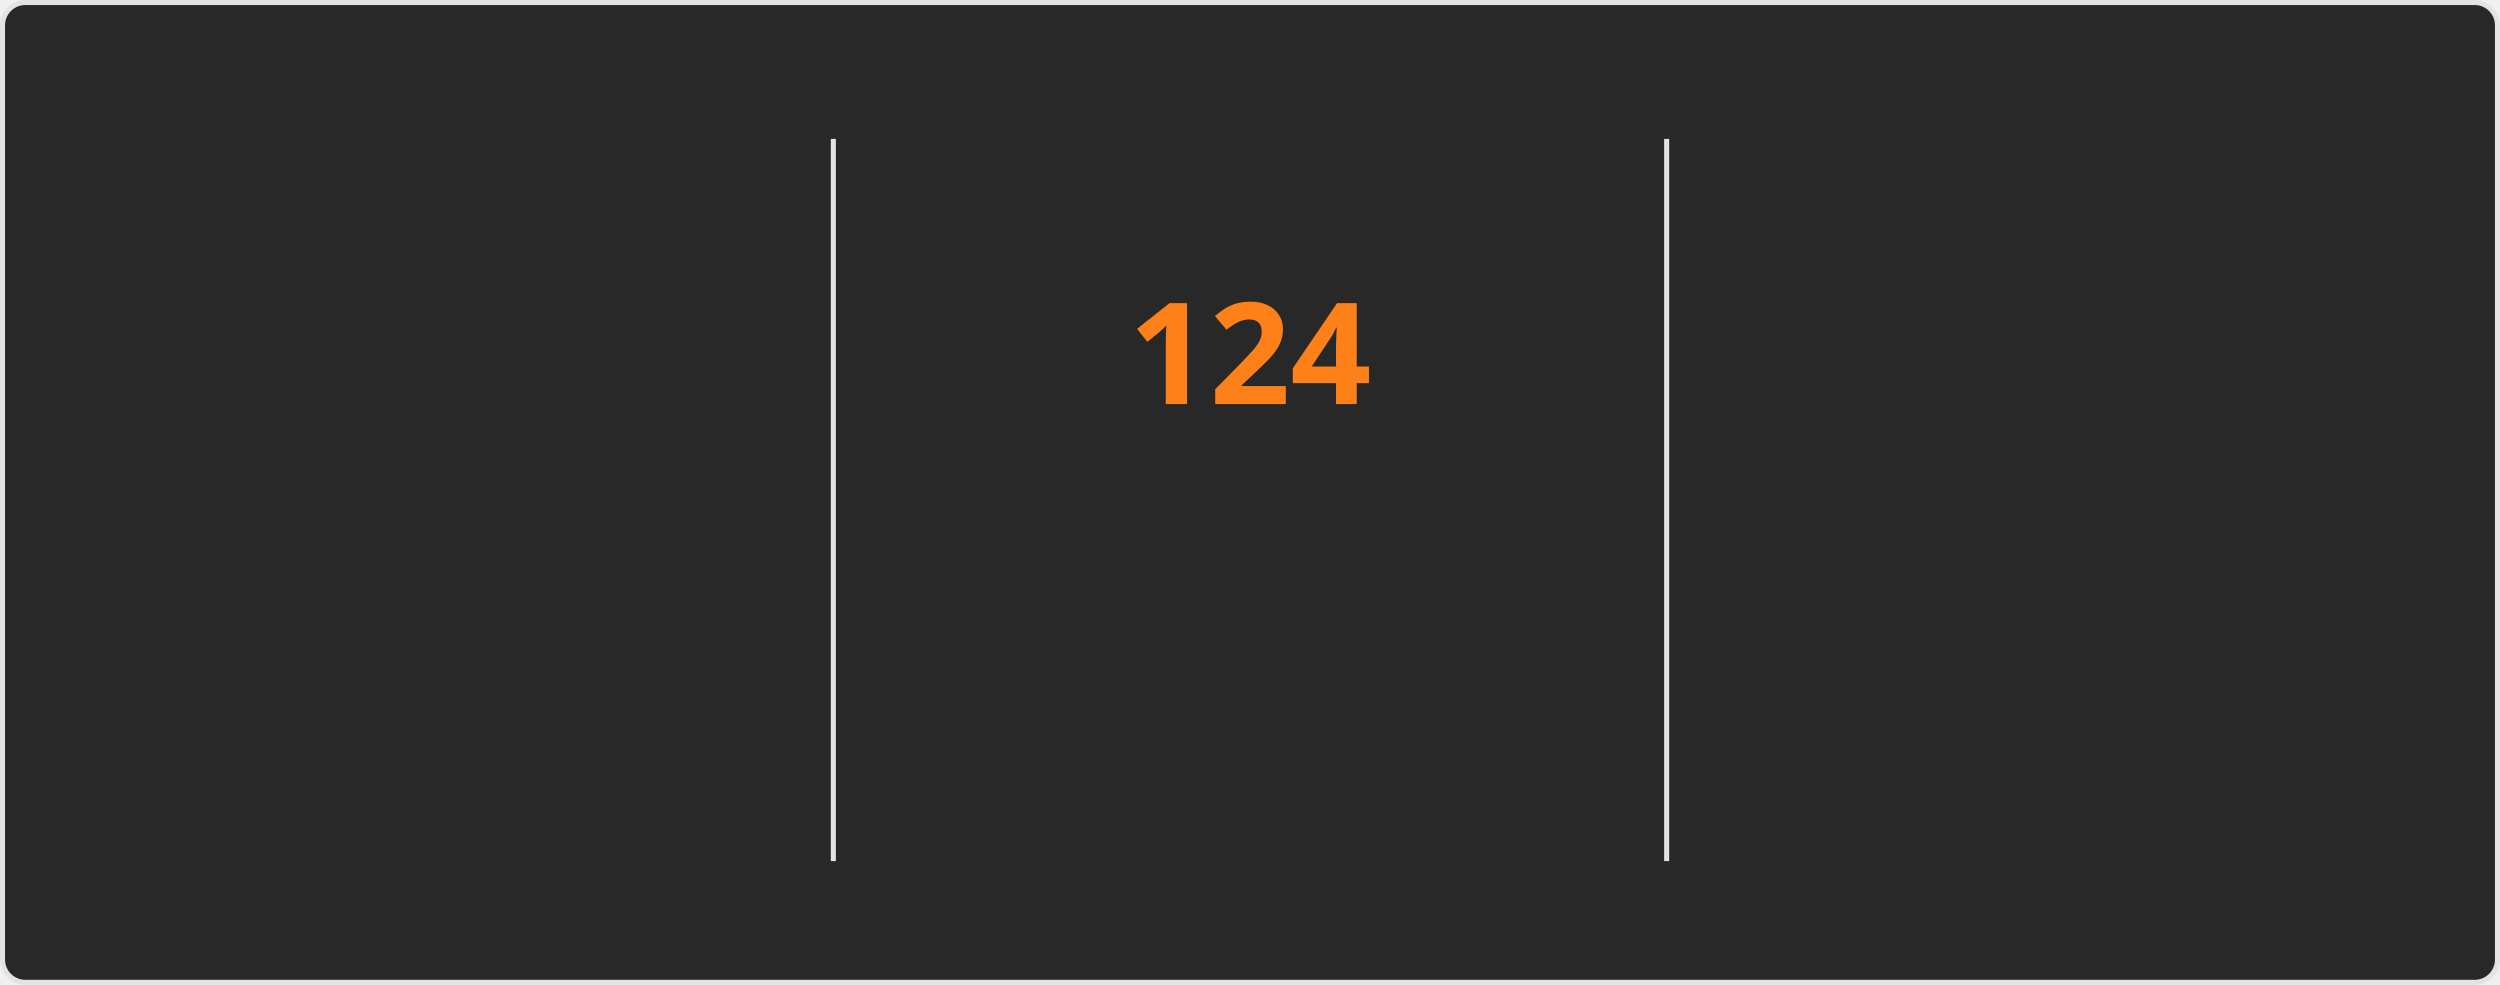
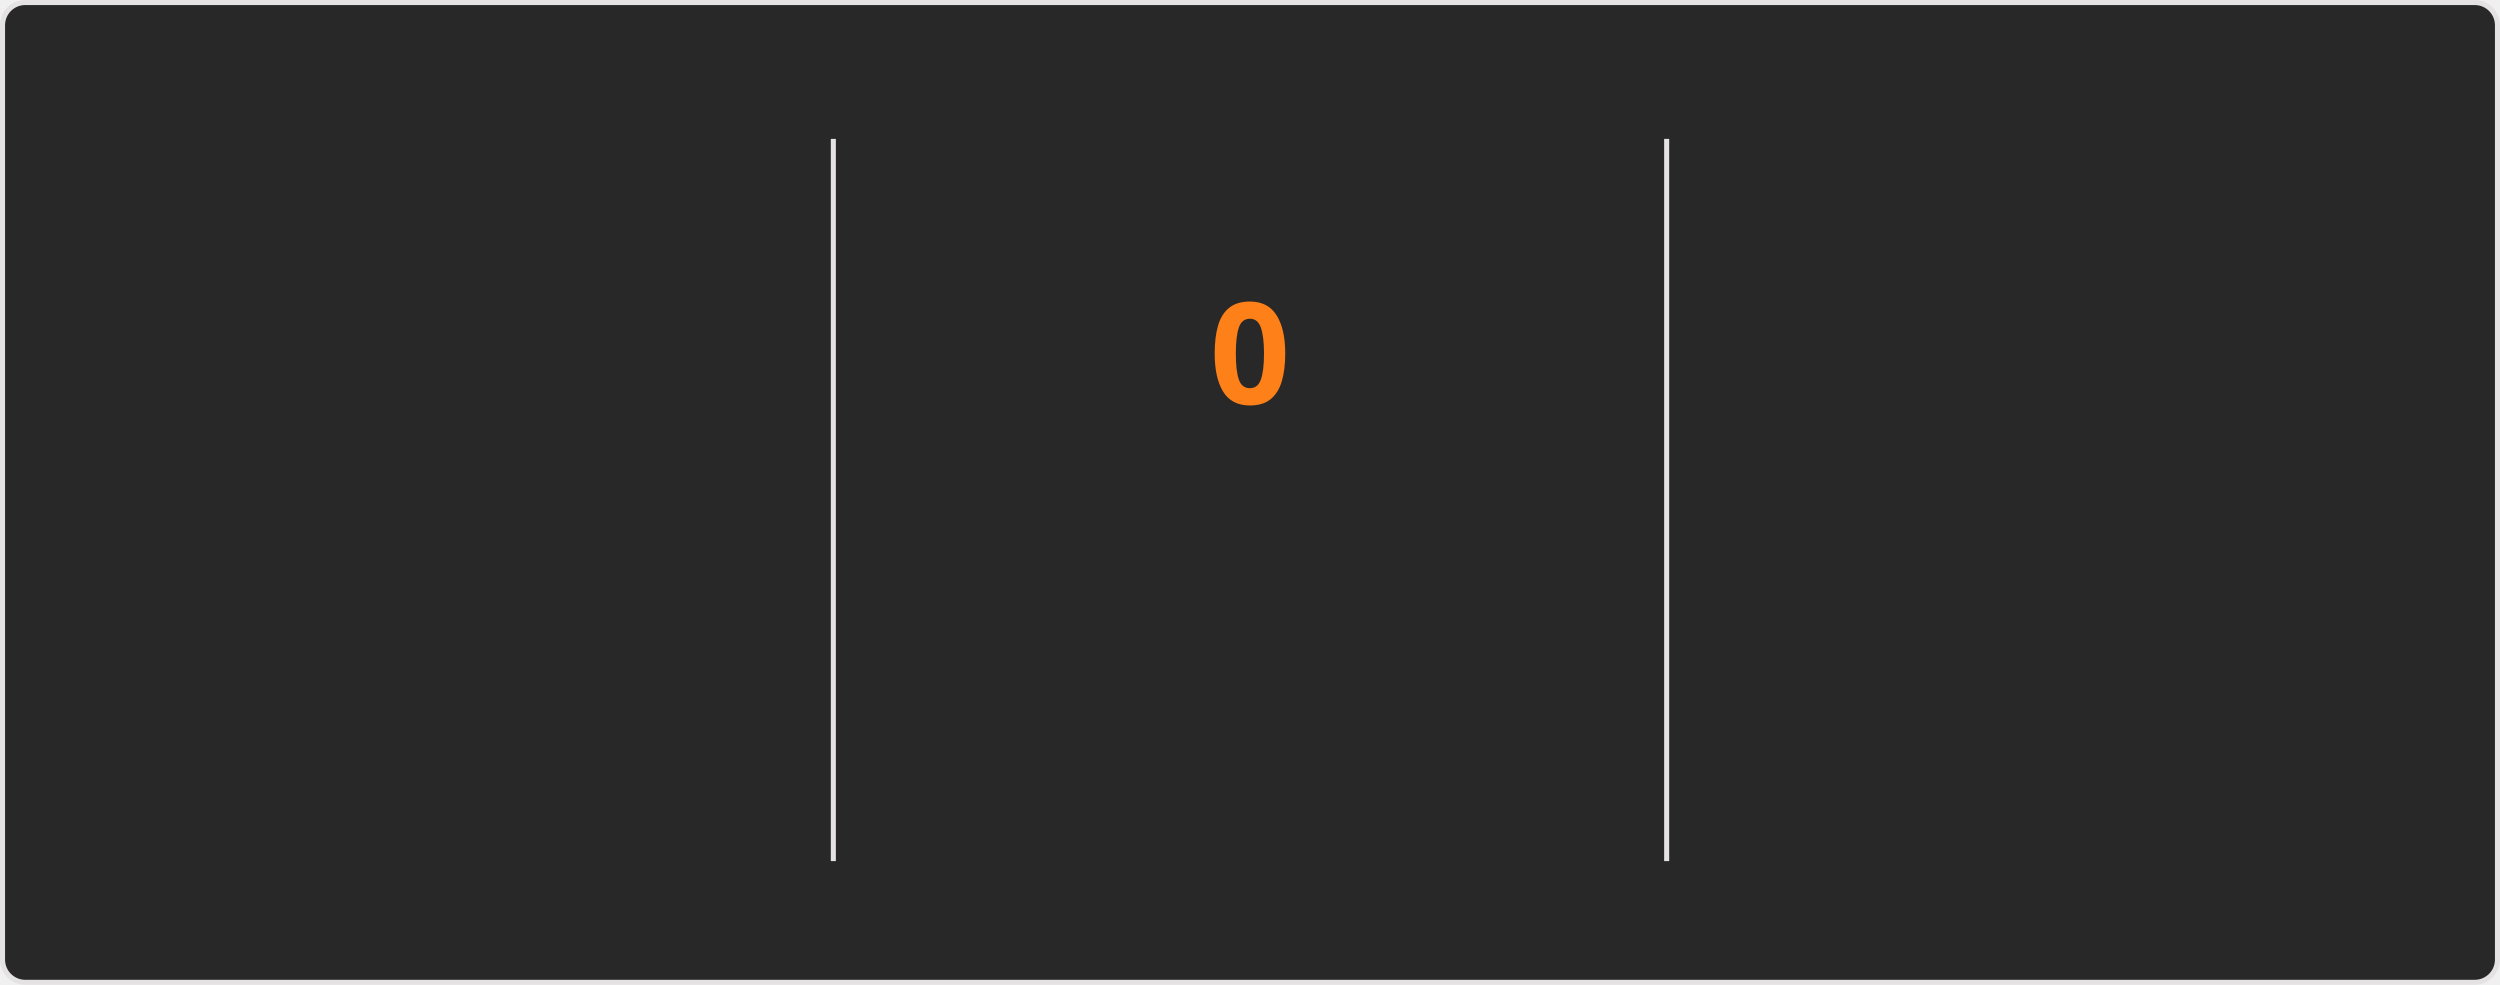
<svg xmlns="http://www.w3.org/2000/svg" style="isolation: isolate" viewBox="0 0 495 195" width="495px" height="195px" direction="ltr">
  <style>
    @keyframes currstreak {
      0% { font-size: 3px; opacity: 0.2; }
      80% { font-size: 34px; opacity: 1; }
      100% { font-size: 28px; opacity: 1; }
    }
    @keyframes fadein {
      0% { opacity: 0; }
      100% { opacity: 1; }
    }
    .big-number {
      font-family: "Segoe UI", Ubuntu, sans-serif;
      font-weight: 700;
      font-size: 28px;
      fill: #fabd2f;
    }
    .label {
      font-family: "Segoe UI", Ubuntu, sans-serif;
      font-weight: 400;
      font-size: 14px;
      fill: #fabd2f;
    }
    .range-text {
      font-family: "Segoe UI", Ubuntu, sans-serif;
      font-weight: 400;
      font-size: 12px;
      fill: #8ec07c;
    }
    .current-streak-num {
      font-family: "Segoe UI", Ubuntu, sans-serif;
      font-weight: 700;
      font-size: 28px;
      fill: #fe8019;
    }</style>
  <defs>
    <clipPath id="outer_rectangle">
      <rect width="495" height="195" rx="4.5" />
    </clipPath>
    <mask id="mask_out_ring_behind_fire">
      <rect width="495" height="195" fill="white" />
      <ellipse id="mask-ellipse" cx="247.5" cy="32" rx="13" ry="18" fill="black" />
    </mask>
  </defs>
  <g clip-path="url(#outer_rectangle)">
    <g style="isolation: isolate">
      <rect fill="#282828" rx="4.5" x="0.5" y="0.5" width="494" height="194" stroke="#e4e2e2" />
    </g>
    <g style="isolation: isolate">
      <line x1="165" y1="28" x2="165" y2="170" vector-effect="non-scaling-stroke" stroke-width="1" stroke="#e4e2e2" stroke-linejoin="miter" stroke-linecap="square" stroke-miterlimit="3" />
      <line x1="330" y1="28" x2="330" y2="170" vector-effect="non-scaling-stroke" stroke-width="1" stroke="#e4e2e2" stroke-linejoin="miter" stroke-linecap="square" stroke-miterlimit="3" />
    </g>
    <g style="isolation: isolate">
      <g transform="translate(82.5, 48)">
        <text x="0" y="32" stroke-width="0" text-anchor="middle" class="big-number" style="opacity: 0; animation: fadein 0.5s linear forwards 0.6s">
            7.3K
          </text>
      </g>
      <g transform="translate(82.5, 84)">
        <text x="0" y="32" stroke-width="0" text-anchor="middle" class="label" style="opacity: 0; animation: fadein 0.5s linear forwards 0.7s">
            Total Contributions
          </text>
      </g>
      <g transform="translate(82.5, 114)">
        <text x="0" y="32" stroke-width="0" text-anchor="middle" class="range-text" style="opacity: 0; animation: fadein 0.5s linear forwards 0.8s">
            Nov 9 - Present
          </text>
      </g>
    </g>
    <g style="isolation: isolate">
      <g mask="url(#mask_out_ring_behind_fire)">
        <circle cx="247.5" cy="71" r="40" fill="none" stroke="#fabd2f" stroke-width="5" style="opacity: 0; animation: fadein 0.5s linear forwards 0.4s" />
      </g>
      <g transform="translate(247.5, 19.5)" stroke-opacity="0" style="opacity: 0; animation: fadein 0.5s linear forwards 0.6s">
        <path d="M -12 -0.5 L 15 -0.5 L 15 23.5 L -12 23.5 L -12 -0.5 Z" fill="none" />
        <path d="M 1.5 0.67 C 1.5 0.67 2.24 3.32 2.24 5.47 C 2.24 7.53 0.89 9.2 -1.17 9.2 C -3.23 9.2 -4.79 7.53 -4.79 5.47 L -4.76 5.11 C -6.78 7.51 -8 10.62 -8 13.99 C -8 18.41 -4.42 22 0 22 C 4.42 22 8 18.41 8 13.99 C 8 8.6 5.41 3.79 1.5 0.67 Z M -0.29 19 C -2.07 19 -3.51 17.6 -3.51 15.86 C -3.51 14.24 -2.46 13.1 -0.7 12.74 C 1.07 12.38 2.9 11.53 3.92 10.16 C 4.31 11.45 4.51 12.81 4.51 14.2 C 4.51 16.85 2.36 19 -0.29 19 Z" fill="#fabd2f" stroke-opacity="0" />
      </g>
      <g transform="translate(247.5, 48)">
        <text x="0" y="32" stroke-width="0" text-anchor="middle" class="current-streak-num" style="animation: currstreak 0.6s linear forwards">
-             124
+             0
          </text>
      </g>
      <g transform="translate(247.5, 108)">
        <text x="0" y="32" stroke-width="0" text-anchor="middle" class="label" style="opacity: 0; animation: fadein 0.5s linear forwards 0.9s">
            Current Streak
          </text>
      </g>
      <g transform="translate(247.5, 145)">
        <text x="0" y="21" stroke-width="0" text-anchor="middle" class="range-text" style="opacity: 0; animation: fadein 0.5s linear forwards 0.9s">
-             Jul 12 - Nov 12
+             0 days
          </text>
      </g>
    </g>
    <g style="isolation: isolate">
      <g transform="translate(412.5, 48)">
        <text x="0" y="32" stroke-width="0" text-anchor="middle" class="big-number" style="opacity: 0; animation: fadein 0.5s linear forwards 1.2s">
            124
          </text>
      </g>
      <g transform="translate(412.5, 84)">
        <text x="0" y="32" stroke-width="0" text-anchor="middle" class="label" style="opacity: 0; animation: fadein 0.5s linear forwards 1.3s">
            Longest Streak
          </text>
      </g>
      <g transform="translate(412.5, 114)">
        <text x="0" y="32" stroke-width="0" text-anchor="middle" class="range-text" style="opacity: 0; animation: fadein 0.5s linear forwards 1.4s">
            Jul 12 - Nov 12
          </text>
      </g>
    </g>
  </g>
</svg>
